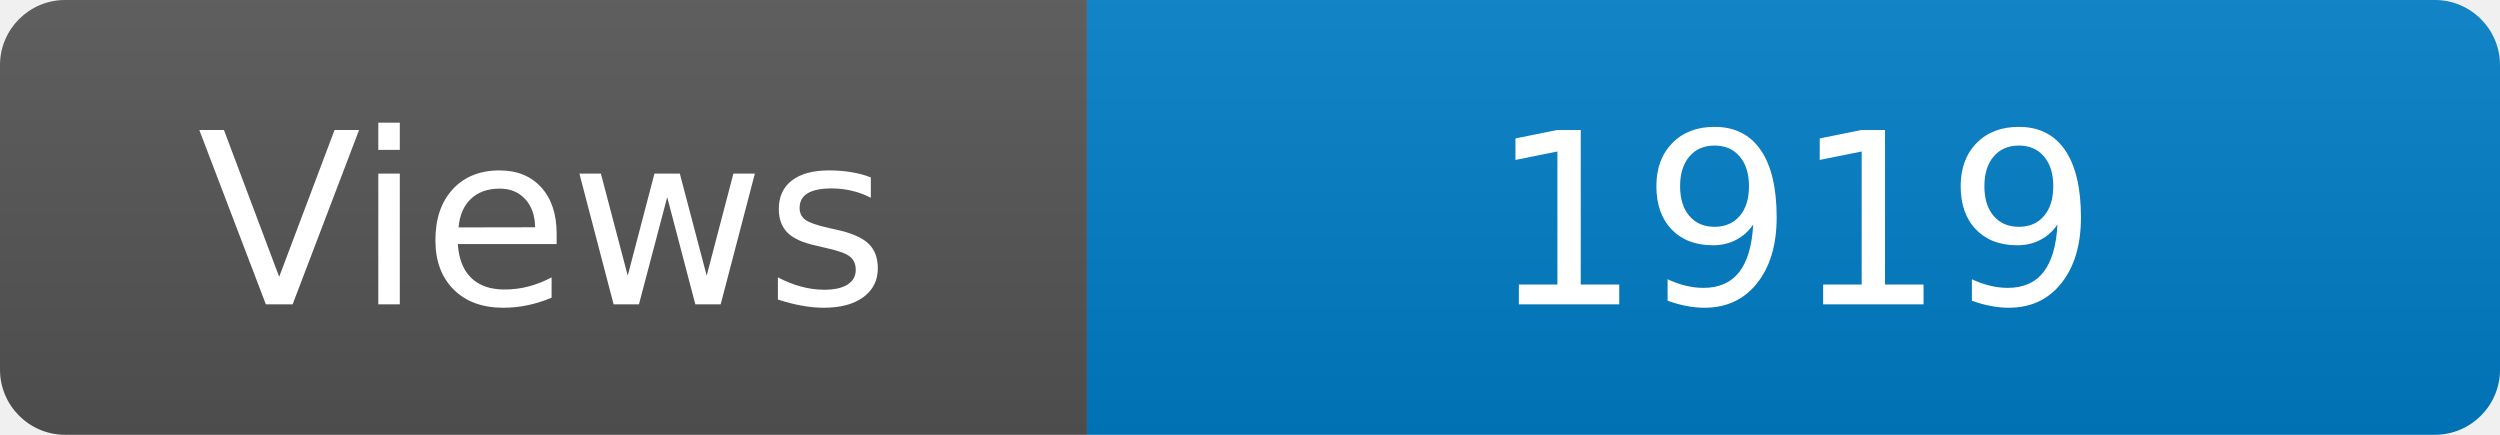
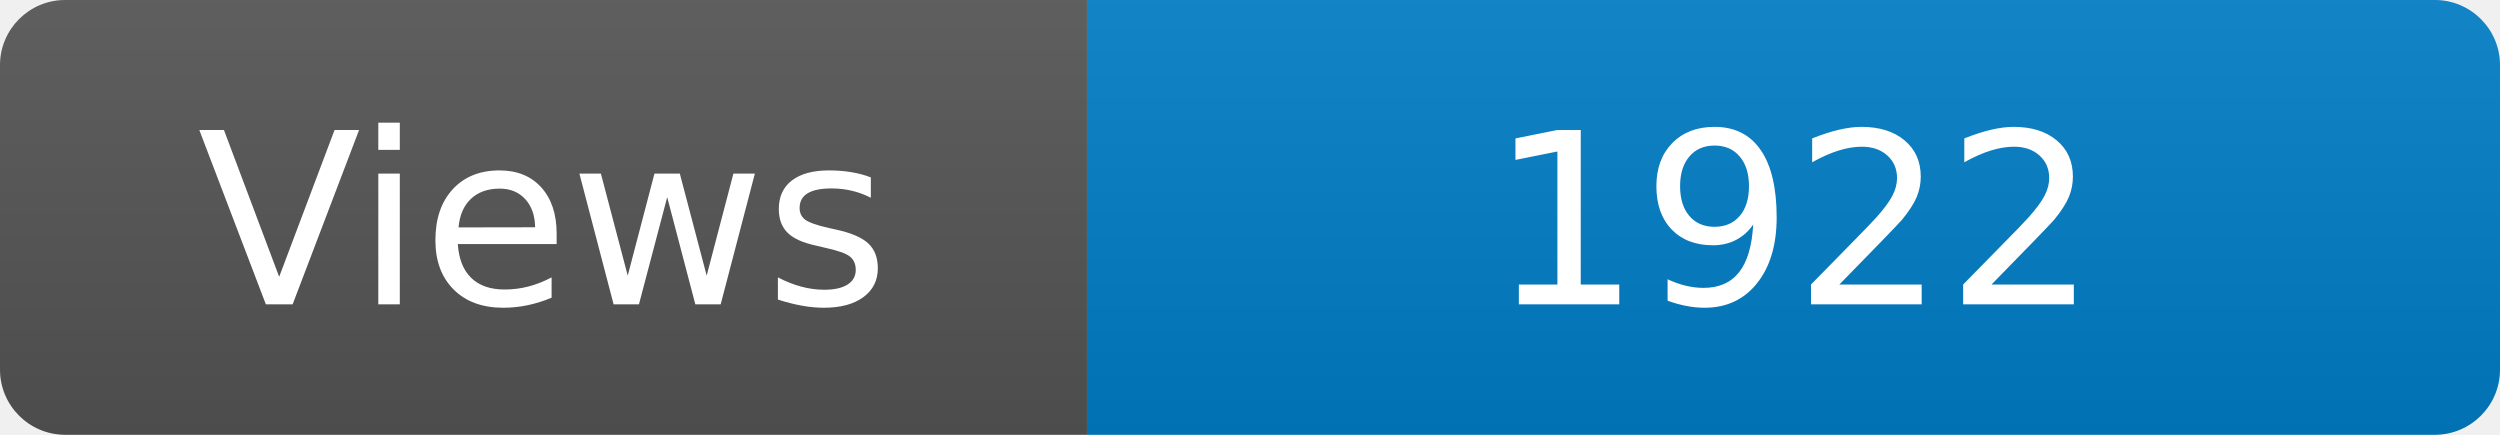
<svg xmlns="http://www.w3.org/2000/svg" width="115" height="20" role="img" aria-label="Maintained?: yes">
  <linearGradient id="s" x2="0" y2="100%">
    <stop offset="0" stop-color="#bbb" stop-opacity=".1" />
    <stop offset="1" stop-opacity=".1" />
  </linearGradient>
  <clipPath id="r">
    <rect width="115" height="20" rx="3" fill="#fff" />
  </clipPath>
  <g clip-path="url(#r)">
    <rect width="50" height="20" fill="#555" />
    <rect x="50" width="160" height="20" fill="#007ec6" />
    <rect width="115" height="20" fill="url(#s)" />
  </g>
  <g fill="#fff" text-anchor="middle" font-family="Verdana,Geneva,DejaVu Sans,sans-serif" font-size="110">
    <text x="250" y="140" transform="scale(.1)" fill="#fff">Views</text>
-     <text x="825" y="140" transform="scale(.1)" fill="#fff">1919</text>
+     <text x="825" y="140" transform="scale(.1)" fill="#fff">1922</text>
  </g>
</svg>
